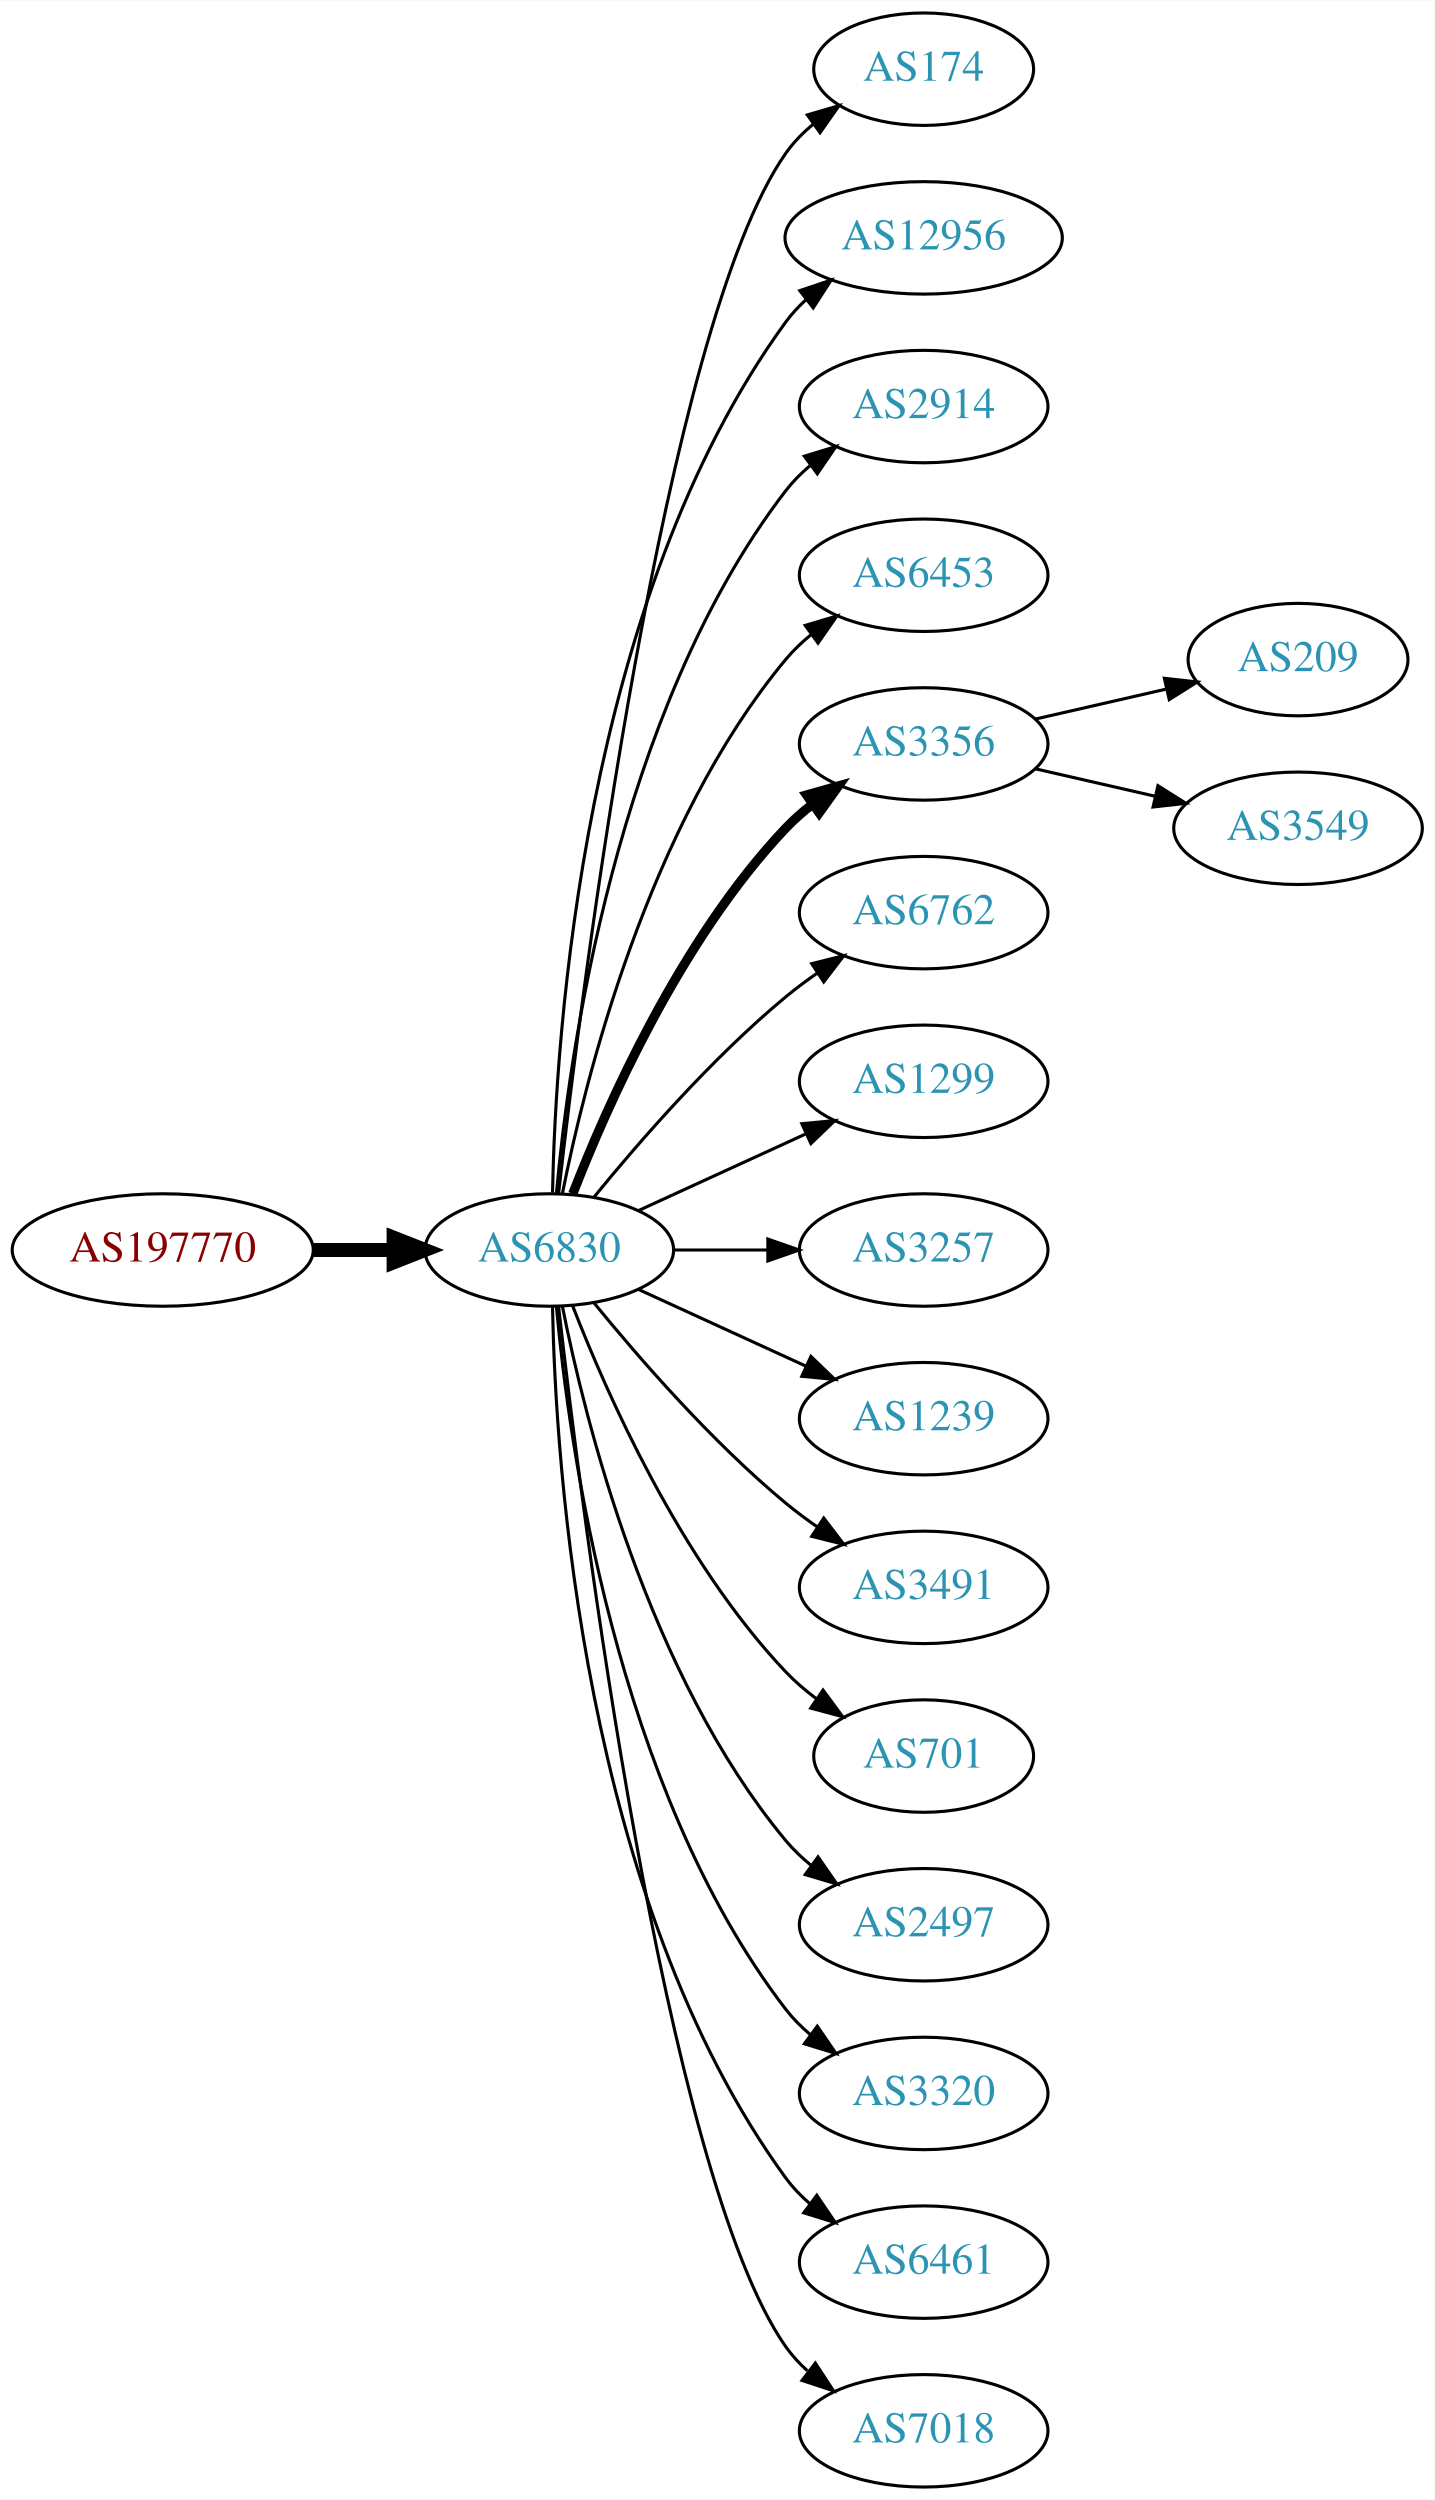
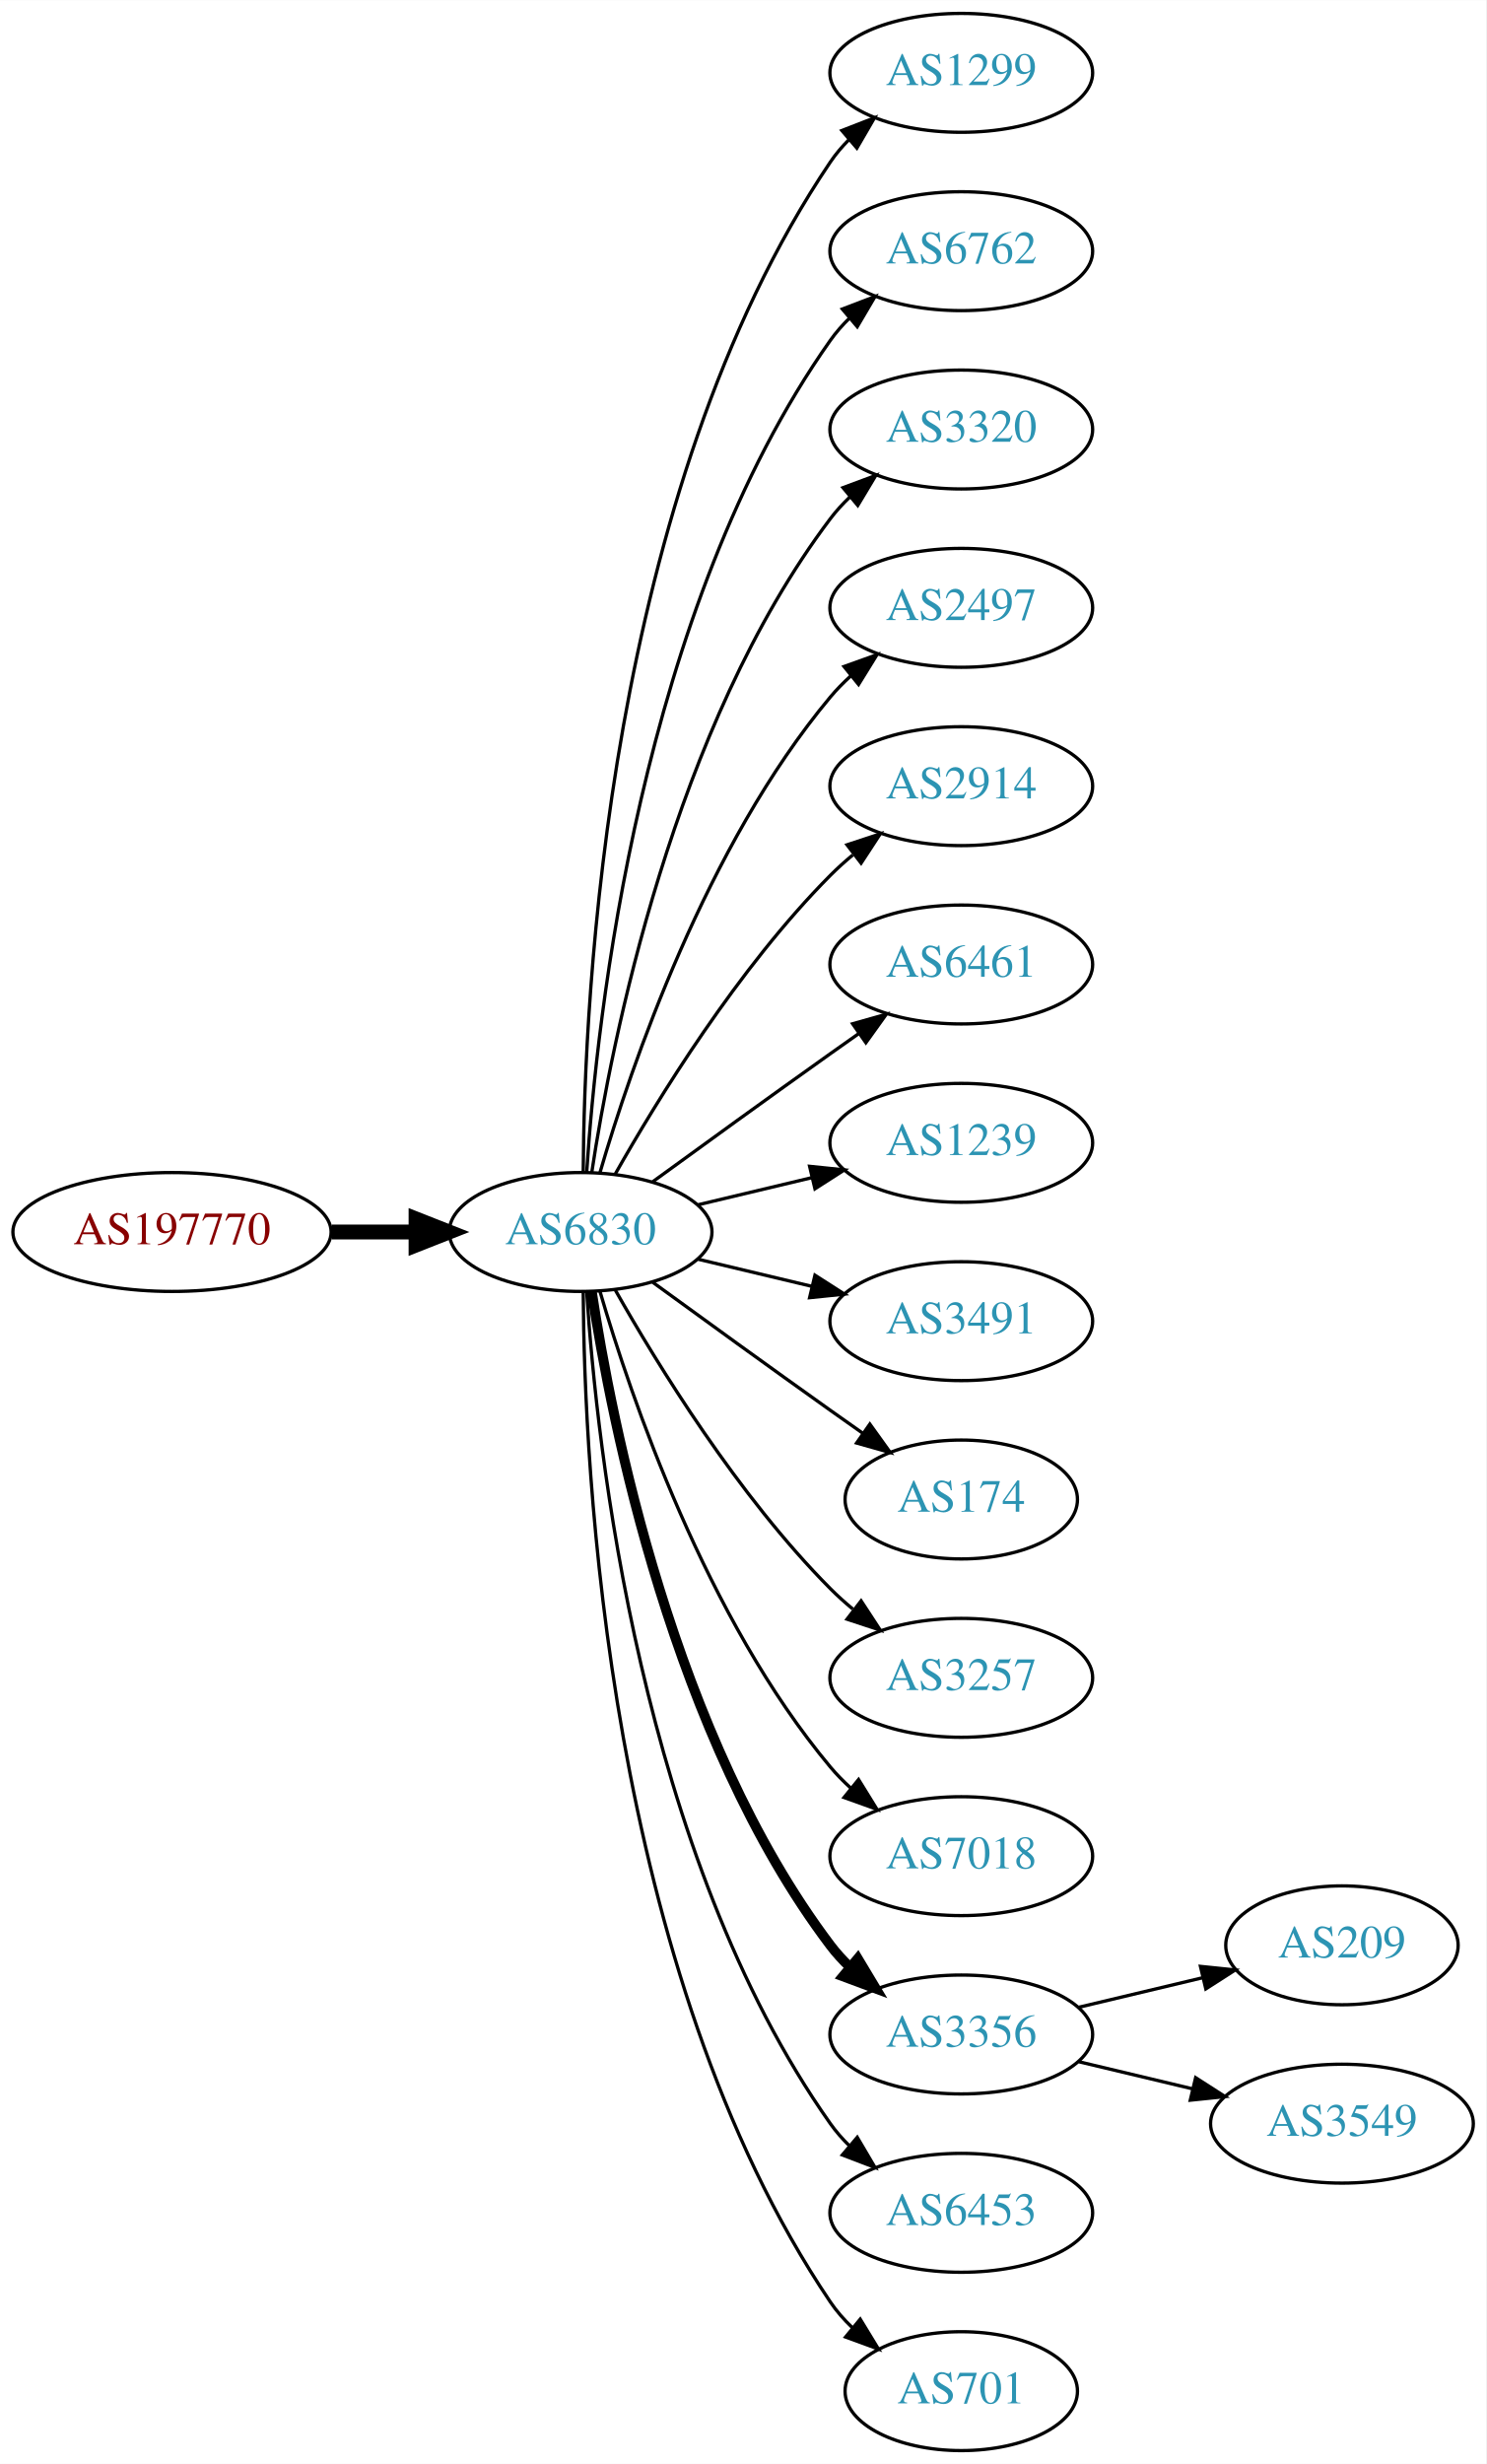
- <svg xmlns="http://www.w3.org/2000/svg" xmlns:xlink="http://www.w3.org/1999/xlink" width="459pt" height="800pt" viewBox="0.00 0.00 459.17 800.00">
-   <g id="graph0" class="graph" transform="scale(1 1) rotate(0) translate(4 796)">
-     <polygon fill="white" stroke="none" points="-4,4 -4,-796 455.17,-796 455.17,4 -4,4" />
+ <svg xmlns="http://www.w3.org/2000/svg" xmlns:xlink="http://www.w3.org/1999/xlink" width="450pt" height="746pt" viewBox="0.00 0.00 450.07 746.00">
+   <g id="graph0" class="graph" transform="scale(1 1) rotate(0) translate(4 742)">
+     <polygon fill="white" stroke="none" points="-4,4 -4,-742 446.07,-742 446.07,4 -4,4" />
    <g id="node1" class="node">
      <g id="a_node1">
        <a xlink:href="/asn/197770" xlink:title="AS197770 ~ Aktiv Online GmbH [AT]">
-           <ellipse fill="#ffffff" stroke="black" cx="48.096" cy="-396" rx="48.192" ry="18" />
-           <text text-anchor="middle" x="48.096" y="-392.3" font-family="Times,serif" font-size="14.00" fill="#880000">AS197770</text>
+           <ellipse fill="#ffffff" stroke="black" cx="48.096" cy="-369" rx="48.192" ry="18" />
+           <text text-anchor="middle" x="48.096" y="-365.3" font-family="Times,serif" font-size="14.00" fill="#880000">AS197770</text>
        </a>
      </g>
    </g>
    <g id="node2" class="node">
      <g id="a_node2">
        <a xlink:href="/asn/6830" xlink:title="AS6830 ~ LGI-UPC [AT]">
-           <ellipse fill="#ffffff" stroke="black" cx="171.838" cy="-396" rx="39.794" ry="18" />
-           <text text-anchor="middle" x="171.838" y="-392.3" font-family="Times,serif" font-size="14.00" fill="#2c94b3">AS6830</text>
+           <ellipse fill="#ffffff" stroke="black" cx="171.838" cy="-369" rx="39.794" ry="18" />
+           <text text-anchor="middle" x="171.838" y="-365.3" font-family="Times,serif" font-size="14.00" fill="#2c94b3">AS6830</text>
        </a>
      </g>
    </g>
    <g id="edge1" class="edge">
-       <path fill="none" stroke="black" stroke-width="4.5" d="M96.513,-396C104.867,-396 113.577,-396 121.969,-396" />
-       <polygon fill="black" stroke="black" stroke-width="4.5" points="122.004,-399.938 132.004,-396 122.004,-392.063 122.004,-399.938" />
+       <path fill="none" stroke="black" stroke-width="4.5" d="M96.513,-369C104.867,-369 113.577,-369 121.969,-369" />
+       <polygon fill="black" stroke="black" stroke-width="4.5" points="122.004,-372.938 132.004,-369 122.004,-365.063 122.004,-372.938" />
    </g>
    <g id="node3" class="node">
      <g id="a_node3">
-         <a xlink:href="/asn/174" xlink:title="AS174 ~ Cogent Communications [US]">
-           <ellipse fill="#ffffff" stroke="black" cx="291.681" cy="-774" rx="35.194" ry="18" />
-           <text text-anchor="middle" x="291.681" y="-770.3" font-family="Times,serif" font-size="14.00" fill="#2c94b3">AS174</text>
+         <a xlink:href="/asn/1299" xlink:title="AS1299 ~ Telia Carrier [EU]">
+           <ellipse fill="#ffffff" stroke="black" cx="287.131" cy="-720" rx="39.794" ry="18" />
+           <text text-anchor="middle" x="287.131" y="-716.3" font-family="Times,serif" font-size="14.00" fill="#2c94b3">AS1299</text>
        </a>
      </g>
    </g>
    <g id="edge2" class="edge">
-       <path fill="none" stroke="black" d="M174.808,-414.101C182.036,-477.928 208.714,-691.628 247.484,-747 249.938,-750.505 253.007,-753.649 256.371,-756.444" />
-       <polygon fill="black" stroke="black" points="254.436,-759.363 264.605,-762.336 258.51,-753.67 254.436,-759.363" />
+       <path fill="none" stroke="black" d="M172.635,-387.265C172.915,-439.599 179.831,-592.764 247.484,-693 249.116,-695.417 251.041,-697.684 253.148,-699.796" />
+       <polygon fill="black" stroke="black" points="250.966,-702.536 260.842,-706.373 255.515,-697.215 250.966,-702.536" />
    </g>
    <g id="node4" class="node">
      <g id="a_node4">
-         <a xlink:href="/asn/12956" xlink:title="AS12956 ~ TELXIUS [ES]">
-           <ellipse fill="#ffffff" stroke="black" cx="291.681" cy="-720" rx="44.393" ry="18" />
-           <text text-anchor="middle" x="291.681" y="-716.3" font-family="Times,serif" font-size="14.00" fill="#2c94b3">AS12956</text>
+         <a xlink:href="/asn/6762" xlink:title="AS6762 ~ TELECOM ITALIA SPARKLE S.p.A. [IT]">
+           <ellipse fill="#ffffff" stroke="black" cx="287.131" cy="-666" rx="39.794" ry="18" />
+           <text text-anchor="middle" x="287.131" y="-662.3" font-family="Times,serif" font-size="14.00" fill="#2c94b3">AS6762</text>
        </a>
      </g>
    </g>
    <g id="edge3" class="edge">
-       <path fill="none" stroke="black" d="M172.87,-414.337C173.843,-464.079 182.562,-603.806 247.484,-693 249.41,-695.646 251.681,-698.09 254.158,-700.337" />
-       <polygon fill="black" stroke="black" points="252.023,-703.111 262.066,-706.487 256.32,-697.585 252.023,-703.111" />
+       <path fill="none" stroke="black" d="M173.693,-387.185C176.687,-433.425 189.933,-557.589 247.484,-639 249.168,-641.381 251.131,-643.622 253.263,-645.716" />
+       <polygon fill="black" stroke="black" points="251.109,-648.478 261.006,-652.259 255.627,-643.132 251.109,-648.478" />
    </g>
    <g id="node5" class="node">
      <g id="a_node5">
-         <a xlink:href="/asn/2914" xlink:title="AS2914 ~ NTT America, Inc. [US]">
-           <ellipse fill="#ffffff" stroke="black" cx="291.681" cy="-666" rx="39.794" ry="18" />
-           <text text-anchor="middle" x="291.681" y="-662.3" font-family="Times,serif" font-size="14.00" fill="#2c94b3">AS2914</text>
+         <a xlink:href="/asn/3320" xlink:title="AS3320 ~ DTAG [DE]">
+           <ellipse fill="#ffffff" stroke="black" cx="287.131" cy="-612" rx="39.794" ry="18" />
+           <text text-anchor="middle" x="287.131" y="-608.3" font-family="Times,serif" font-size="14.00" fill="#2c94b3">AS3320</text>
        </a>
      </g>
    </g>
    <g id="edge4" class="edge">
-       <path fill="none" stroke="black" d="M174.122,-414.117C178.02,-457.332 193.037,-568.131 247.484,-639 249.774,-641.981 252.494,-644.716 255.439,-647.205" />
-       <polygon fill="black" stroke="black" points="253.485,-650.113 263.615,-653.218 257.633,-644.473 253.485,-650.113" />
+       <path fill="none" stroke="black" d="M175.215,-386.986C181.188,-426.422 199.899,-521.995 247.484,-585 249.242,-587.327 251.258,-589.529 253.428,-591.596" />
+       <polygon fill="black" stroke="black" points="251.313,-594.389 261.241,-598.088 255.787,-589.005 251.313,-594.389" />
    </g>
    <g id="node6" class="node">
      <g id="a_node6">
-         <a xlink:href="/asn/6453" xlink:title="AS6453 ~ TATA COMMUNICATIONS (AMERICA) INC [US]">
-           <ellipse fill="#ffffff" stroke="black" cx="291.681" cy="-612" rx="39.794" ry="18" />
-           <text text-anchor="middle" x="291.681" y="-608.3" font-family="Times,serif" font-size="14.00" fill="#2c94b3">AS6453</text>
+         <a xlink:href="/asn/2497" xlink:title="AS2497 ~ Internet Initiative Japan Inc. [JP]">
+           <ellipse fill="#ffffff" stroke="black" cx="287.131" cy="-558" rx="39.794" ry="18" />
+           <text text-anchor="middle" x="287.131" y="-554.3" font-family="Times,serif" font-size="14.00" fill="#2c94b3">AS2497</text>
        </a>
      </g>
    </g>
    <g id="edge5" class="edge">
-       <path fill="none" stroke="black" d="M176.037,-414.073C183.2,-450.141 203.474,-532.125 247.484,-585 249.889,-587.889 252.686,-590.563 255.678,-593.013" />
-       <polygon fill="black" stroke="black" points="253.766,-595.95 263.921,-598.973 257.868,-590.277 253.766,-595.95" />
+       <path fill="none" stroke="black" d="M177.712,-387.002C187.026,-418.844 209.843,-485.981 247.484,-531 249.355,-533.237 251.453,-535.374 253.679,-537.396" />
+       <polygon fill="black" stroke="black" points="251.623,-540.234 261.598,-543.804 256.026,-534.793 251.623,-540.234" />
    </g>
    <g id="node7" class="node">
      <g id="a_node7">
-         <a xlink:href="/asn/3356" xlink:title="AS3356 ~ Level 3 Parent, LLC [US]">
-           <ellipse fill="#ffffff" stroke="black" cx="291.681" cy="-558" rx="39.794" ry="18" />
-           <text text-anchor="middle" x="291.681" y="-554.3" font-family="Times,serif" font-size="14.00" fill="#2c94b3">AS3356</text>
+         <a xlink:href="/asn/2914" xlink:title="AS2914 ~ NTT America, Inc. [US]">
+           <ellipse fill="#ffffff" stroke="black" cx="287.131" cy="-504" rx="39.794" ry="18" />
+           <text text-anchor="middle" x="287.131" y="-500.3" font-family="Times,serif" font-size="14.00" fill="#2c94b3">AS2914</text>
        </a>
      </g>
    </g>
    <g id="edge6" class="edge">
-       <path fill="none" stroke="black" stroke-width="3" d="M179.361,-413.994C190.112,-441.728 213.769,-495.429 247.484,-531 250.07,-533.728 252.988,-536.294 256.056,-538.677" />
-       <polygon fill="black" stroke="black" stroke-width="3" points="254.21,-541.658 264.404,-544.543 258.234,-535.93 254.21,-541.658" />
+       <path fill="none" stroke="black" d="M182.298,-386.49C195.08,-409.096 219.512,-448.886 247.484,-477 249.595,-479.121 251.891,-481.188 254.277,-483.171" />
+       <polygon fill="black" stroke="black" points="252.529,-486.242 262.592,-489.556 256.792,-480.69 252.529,-486.242" />
    </g>
    <g id="node8" class="node">
      <g id="a_node8">
-         <a xlink:href="/asn/6762" xlink:title="AS6762 ~ TELECOM ITALIA SPARKLE S.p.A. [IT]">
-           <ellipse fill="#ffffff" stroke="black" cx="291.681" cy="-504" rx="39.794" ry="18" />
-           <text text-anchor="middle" x="291.681" y="-500.3" font-family="Times,serif" font-size="14.00" fill="#2c94b3">AS6762</text>
+         <a xlink:href="/asn/6461" xlink:title="AS6461 ~ Zayo Bandwidth [US]">
+           <ellipse fill="#ffffff" stroke="black" cx="287.131" cy="-450" rx="39.794" ry="18" />
+           <text text-anchor="middle" x="287.131" y="-446.3" font-family="Times,serif" font-size="14.00" fill="#2c94b3">AS6461</text>
        </a>
      </g>
    </g>
    <g id="edge7" class="edge">
-       <path fill="none" stroke="black" d="M186.257,-413.065C200.372,-430.375 223.786,-457.345 247.484,-477 250.701,-479.668 254.201,-482.27 257.772,-484.741" />
-       <polygon fill="black" stroke="black" points="255.85,-487.666 266.128,-490.236 259.695,-481.817 255.85,-487.666" />
+       <path fill="none" stroke="black" d="M193.686,-384.222C208.62,-395.091 229.234,-410.025 247.484,-423 250.305,-425.005 253.248,-427.085 256.196,-429.159" />
+       <polygon fill="black" stroke="black" points="254.223,-432.05 264.421,-434.926 258.242,-426.319 254.223,-432.05" />
    </g>
    <g id="node9" class="node">
      <g id="a_node9">
-         <a xlink:href="/asn/1299" xlink:title="AS1299 ~ Telia Carrier [EU]">
-           <ellipse fill="#ffffff" stroke="black" cx="291.681" cy="-450" rx="39.794" ry="18" />
-           <text text-anchor="middle" x="291.681" y="-446.3" font-family="Times,serif" font-size="14.00" fill="#2c94b3">AS1299</text>
+         <a xlink:href="/asn/1239" xlink:title="AS1239 ~ Sprint [US]">
+           <ellipse fill="#ffffff" stroke="black" cx="287.131" cy="-396" rx="39.794" ry="18" />
+           <text text-anchor="middle" x="287.131" y="-392.3" font-family="Times,serif" font-size="14.00" fill="#2c94b3">AS1239</text>
        </a>
      </g>
    </g>
    <g id="edge8" class="edge">
-       <path fill="none" stroke="black" d="M200.467,-408.661C216.424,-415.973 236.694,-425.261 253.977,-433.181" />
-       <polygon fill="black" stroke="black" points="252.676,-436.435 263.225,-437.419 255.592,-430.071 252.676,-436.435" />
+       <path fill="none" stroke="black" d="M207.445,-377.248C218.316,-379.838 230.471,-382.735 241.913,-385.462" />
+       <polygon fill="black" stroke="black" points="241.197,-388.889 251.736,-387.803 242.819,-382.08 241.197,-388.889" />
    </g>
    <g id="node10" class="node">
      <g id="a_node10">
-         <a xlink:href="/asn/3257" xlink:title="AS3257 ~ GTT [DE]">
-           <ellipse fill="#ffffff" stroke="black" cx="291.681" cy="-396" rx="39.794" ry="18" />
-           <text text-anchor="middle" x="291.681" y="-392.3" font-family="Times,serif" font-size="14.00" fill="#2c94b3">AS3257</text>
+         <a xlink:href="/asn/3491" xlink:title="AS3491 ~ PCCW Global, Inc. [US]">
+           <ellipse fill="#ffffff" stroke="black" cx="287.131" cy="-342" rx="39.794" ry="18" />
+           <text text-anchor="middle" x="287.131" y="-338.3" font-family="Times,serif" font-size="14.00" fill="#2c94b3">AS3491</text>
        </a>
      </g>
    </g>
    <g id="edge9" class="edge">
-       <path fill="none" stroke="black" d="M211.751,-396C221.304,-396 231.654,-396 241.616,-396" />
-       <polygon fill="black" stroke="black" points="241.809,-399.5 251.809,-396 241.809,-392.5 241.809,-399.5" />
+       <path fill="none" stroke="black" d="M207.445,-360.752C218.316,-358.162 230.471,-355.265 241.913,-352.538" />
+       <polygon fill="black" stroke="black" points="242.819,-355.92 251.736,-350.197 241.197,-349.111 242.819,-355.92" />
    </g>
    <g id="node11" class="node">
      <g id="a_node11">
-         <a xlink:href="/asn/1239" xlink:title="AS1239 ~ Sprint [US]">
-           <ellipse fill="#ffffff" stroke="black" cx="291.681" cy="-342" rx="39.794" ry="18" />
-           <text text-anchor="middle" x="291.681" y="-338.3" font-family="Times,serif" font-size="14.00" fill="#2c94b3">AS1239</text>
+         <a xlink:href="/asn/174" xlink:title="AS174 ~ Cogent Communications [US]">
+           <ellipse fill="#ffffff" stroke="black" cx="287.131" cy="-288" rx="35.194" ry="18" />
+           <text text-anchor="middle" x="287.131" y="-284.3" font-family="Times,serif" font-size="14.00" fill="#2c94b3">AS174</text>
        </a>
      </g>
    </g>
    <g id="edge10" class="edge">
-       <path fill="none" stroke="black" d="M200.467,-383.339C216.424,-376.027 236.694,-366.739 253.977,-358.819" />
-       <polygon fill="black" stroke="black" points="255.592,-361.929 263.225,-354.581 252.676,-355.565 255.592,-361.929" />
+       <path fill="none" stroke="black" d="M193.686,-353.778C208.62,-342.909 229.234,-327.975 247.484,-315 250.695,-312.718 254.064,-310.339 257.418,-307.982" />
+       <polygon fill="black" stroke="black" points="259.447,-310.834 265.629,-302.23 255.43,-305.101 259.447,-310.834" />
    </g>
    <g id="node12" class="node">
      <g id="a_node12">
-         <a xlink:href="/asn/3491" xlink:title="AS3491 ~ PCCW Global, Inc. [US]">
-           <ellipse fill="#ffffff" stroke="black" cx="291.681" cy="-288" rx="39.794" ry="18" />
-           <text text-anchor="middle" x="291.681" y="-284.3" font-family="Times,serif" font-size="14.00" fill="#2c94b3">AS3491</text>
+         <a xlink:href="/asn/3257" xlink:title="AS3257 ~ GTT [DE]">
+           <ellipse fill="#ffffff" stroke="black" cx="287.131" cy="-234" rx="39.794" ry="18" />
+           <text text-anchor="middle" x="287.131" y="-230.3" font-family="Times,serif" font-size="14.00" fill="#2c94b3">AS3257</text>
        </a>
      </g>
    </g>
    <g id="edge11" class="edge">
-       <path fill="none" stroke="black" d="M186.257,-378.935C200.372,-361.625 223.786,-334.655 247.484,-315 250.701,-312.332 254.201,-309.73 257.772,-307.259" />
-       <polygon fill="black" stroke="black" points="259.695,-310.183 266.128,-301.764 255.85,-304.334 259.695,-310.183" />
+       <path fill="none" stroke="black" d="M182.298,-351.51C195.08,-328.904 219.512,-289.114 247.484,-261 249.595,-258.879 251.891,-256.812 254.277,-254.829" />
+       <polygon fill="black" stroke="black" points="256.792,-257.31 262.592,-248.444 252.529,-251.758 256.792,-257.31" />
    </g>
    <g id="node13" class="node">
      <g id="a_node13">
-         <a xlink:href="/asn/701" xlink:title="AS701 ~ UUNET [US]">
-           <ellipse fill="#ffffff" stroke="black" cx="291.681" cy="-234" rx="35.194" ry="18" />
-           <text text-anchor="middle" x="291.681" y="-230.3" font-family="Times,serif" font-size="14.00" fill="#2c94b3">AS701</text>
+         <a xlink:href="/asn/7018" xlink:title="AS7018 ~ AT&amp;T Services, Inc. [US]">
+           <ellipse fill="#ffffff" stroke="black" cx="287.131" cy="-180" rx="39.794" ry="18" />
+           <text text-anchor="middle" x="287.131" y="-176.3" font-family="Times,serif" font-size="14.00" fill="#2c94b3">AS7018</text>
        </a>
      </g>
    </g>
    <g id="edge12" class="edge">
-       <path fill="none" stroke="black" d="M179.361,-378.006C190.112,-350.272 213.769,-296.571 247.484,-261 250.427,-257.895 253.801,-254.999 257.336,-252.345" />
-       <polygon fill="black" stroke="black" points="259.466,-255.129 265.755,-246.603 255.522,-249.346 259.466,-255.129" />
+       <path fill="none" stroke="black" d="M177.712,-350.998C187.026,-319.156 209.843,-252.019 247.484,-207 249.355,-204.763 251.453,-202.626 253.679,-200.604" />
+       <polygon fill="black" stroke="black" points="256.026,-203.207 261.598,-194.196 251.623,-197.766 256.026,-203.207" />
    </g>
    <g id="node14" class="node">
      <g id="a_node14">
-         <a xlink:href="/asn/2497" xlink:title="AS2497 ~ Internet Initiative Japan Inc. [JP]">
-           <ellipse fill="#ffffff" stroke="black" cx="291.681" cy="-180" rx="39.794" ry="18" />
-           <text text-anchor="middle" x="291.681" y="-176.3" font-family="Times,serif" font-size="14.00" fill="#2c94b3">AS2497</text>
+         <a xlink:href="/asn/3356" xlink:title="AS3356 ~ Level 3 Parent, LLC [US]">
+           <ellipse fill="#ffffff" stroke="black" cx="287.131" cy="-126" rx="39.794" ry="18" />
+           <text text-anchor="middle" x="287.131" y="-122.3" font-family="Times,serif" font-size="14.00" fill="#2c94b3">AS3356</text>
        </a>
      </g>
    </g>
    <g id="edge13" class="edge">
-       <path fill="none" stroke="black" d="M176.037,-377.927C183.2,-341.859 203.474,-259.875 247.484,-207 249.889,-204.111 252.686,-201.437 255.678,-198.987" />
-       <polygon fill="black" stroke="black" points="257.868,-201.723 263.921,-193.027 253.766,-196.05 257.868,-201.723" />
+       <path fill="none" stroke="black" stroke-width="3" d="M175.215,-351.014C181.188,-311.578 199.899,-216.005 247.484,-153 249.242,-150.673 251.258,-148.471 253.428,-146.404" />
+       <polygon fill="black" stroke="black" stroke-width="3" points="255.787,-148.995 261.241,-139.912 251.313,-143.611 255.787,-148.995" />
    </g>
    <g id="node15" class="node">
      <g id="a_node15">
-         <a xlink:href="/asn/3320" xlink:title="AS3320 ~ DTAG [DE]">
-           <ellipse fill="#ffffff" stroke="black" cx="291.681" cy="-126" rx="39.794" ry="18" />
-           <text text-anchor="middle" x="291.681" y="-122.3" font-family="Times,serif" font-size="14.00" fill="#2c94b3">AS3320</text>
+         <a xlink:href="/asn/6453" xlink:title="AS6453 ~ TATA COMMUNICATIONS (AMERICA) INC [US]">
+           <ellipse fill="#ffffff" stroke="black" cx="287.131" cy="-72" rx="39.794" ry="18" />
+           <text text-anchor="middle" x="287.131" y="-68.3" font-family="Times,serif" font-size="14.00" fill="#2c94b3">AS6453</text>
        </a>
      </g>
    </g>
    <g id="edge14" class="edge">
-       <path fill="none" stroke="black" d="M174.122,-377.883C178.02,-334.668 193.037,-223.869 247.484,-153 249.774,-150.019 252.494,-147.284 255.439,-144.795" />
-       <polygon fill="black" stroke="black" points="257.633,-147.527 263.615,-138.782 253.485,-141.887 257.633,-147.527" />
+       <path fill="none" stroke="black" d="M173.693,-350.815C176.687,-304.575 189.933,-180.411 247.484,-99 249.168,-96.619 251.131,-94.378 253.263,-92.284" />
+       <polygon fill="black" stroke="black" points="255.627,-94.868 261.006,-85.74 251.109,-89.522 255.627,-94.868" />
    </g>
    <g id="node16" class="node">
      <g id="a_node16">
-         <a xlink:href="/asn/6461" xlink:title="AS6461 ~ Zayo Bandwidth [US]">
-           <ellipse fill="#ffffff" stroke="black" cx="291.681" cy="-72" rx="39.794" ry="18" />
-           <text text-anchor="middle" x="291.681" y="-68.3" font-family="Times,serif" font-size="14.00" fill="#2c94b3">AS6461</text>
+         <a xlink:href="/asn/701" xlink:title="AS701 ~ UUNET [US]">
+           <ellipse fill="#ffffff" stroke="black" cx="287.131" cy="-18" rx="35.194" ry="18" />
+           <text text-anchor="middle" x="287.131" y="-14.3" font-family="Times,serif" font-size="14.00" fill="#2c94b3">AS701</text>
        </a>
      </g>
    </g>
    <g id="edge15" class="edge">
-       <path fill="none" stroke="black" d="M172.87,-377.663C173.843,-327.921 182.562,-188.194 247.484,-99 249.696,-95.961 252.364,-93.187 255.276,-90.674" />
-       <polygon fill="black" stroke="black" points="257.471,-93.403 263.407,-84.627 253.294,-87.786 257.471,-93.403" />
+       <path fill="none" stroke="black" d="M172.635,-350.735C172.915,-298.401 179.831,-145.236 247.484,-45 249.362,-42.218 251.629,-39.636 254.113,-37.259" />
+       <polygon fill="black" stroke="black" points="256.531,-39.802 262.043,-30.754 252.092,-34.39 256.531,-39.802" />
    </g>
    <g id="node17" class="node">
      <g id="a_node17">
-         <a xlink:href="/asn/7018" xlink:title="AS7018 ~ AT&amp;T Services, Inc. [US]">
-           <ellipse fill="#ffffff" stroke="black" cx="291.681" cy="-18" rx="39.794" ry="18" />
-           <text text-anchor="middle" x="291.681" y="-14.3" font-family="Times,serif" font-size="14.00" fill="#2c94b3">AS7018</text>
+         <a xlink:href="/asn/209" xlink:title="AS209 ~ CenturyLink Communications, LLC [US]">
+           <ellipse fill="#ffffff" stroke="black" cx="402.424" cy="-153" rx="35.194" ry="18" />
+           <text text-anchor="middle" x="402.424" y="-149.3" font-family="Times,serif" font-size="14.00" fill="#2c94b3">AS209</text>
        </a>
      </g>
    </g>
    <g id="edge16" class="edge">
-       <path fill="none" stroke="black" d="M174.808,-377.899C182.036,-314.072 208.714,-100.372 247.484,-45 249.463,-42.175 251.841,-39.584 254.451,-37.221" />
-       <polygon fill="black" stroke="black" points="257.003,-39.674 262.81,-30.812 252.744,-34.119 257.003,-39.674" />
+       <path fill="none" stroke="black" d="M322.738,-134.248C334.533,-137.058 347.837,-140.229 360.105,-143.153" />
+       <polygon fill="black" stroke="black" points="359.571,-146.624 370.11,-145.537 361.194,-139.814 359.571,-146.624" />
    </g>
    <g id="node18" class="node">
      <g id="a_node18">
-         <a xlink:href="/asn/209" xlink:title="AS209 ~ CenturyLink Communications, LLC [US]">
-           <ellipse fill="#ffffff" stroke="black" cx="411.523" cy="-585" rx="35.194" ry="18" />
-           <text text-anchor="middle" x="411.523" y="-581.3" font-family="Times,serif" font-size="14.00" fill="#2c94b3">AS209</text>
+         <a xlink:href="/asn/3549" xlink:title="AS3549 ~ Level 3 Parent, LLC [US]">
+           <ellipse fill="#ffffff" stroke="black" cx="402.424" cy="-99" rx="39.794" ry="18" />
+           <text text-anchor="middle" x="402.424" y="-95.3" font-family="Times,serif" font-size="14.00" fill="#2c94b3">AS3549</text>
        </a>
      </g>
    </g>
    <g id="edge17" class="edge">
-       <path fill="none" stroke="black" d="M327.4,-565.955C340.492,-568.955 355.514,-572.396 369.155,-575.522" />
-       <polygon fill="black" stroke="black" points="368.733,-579.016 379.262,-577.838 370.297,-572.193 368.733,-579.016" />
-     </g>
-     <g id="node19" class="node">
-       <g id="a_node19">
-         <a xlink:href="/asn/3549" xlink:title="AS3549 ~ Level 3 Parent, LLC [US]">
-           <ellipse fill="#ffffff" stroke="black" cx="411.523" cy="-531" rx="39.794" ry="18" />
-           <text text-anchor="middle" x="411.523" y="-527.3" font-family="Times,serif" font-size="14.00" fill="#2c94b3">AS3549</text>
-         </a>
-       </g>
-     </g>
-     <g id="edge18" class="edge">
-       <path fill="none" stroke="black" d="M327.4,-550.045C339.4,-547.296 353.021,-544.175 365.713,-541.267" />
-       <polygon fill="black" stroke="black" points="366.679,-544.636 375.645,-538.991 365.116,-537.813 366.679,-544.636" />
+       <path fill="none" stroke="black" d="M322.738,-117.752C333.609,-115.162 345.764,-112.265 357.206,-109.538" />
+       <polygon fill="black" stroke="black" points="358.112,-112.92 367.029,-107.197 356.49,-106.111 358.112,-112.92" />
    </g>
  </g>
</svg>
